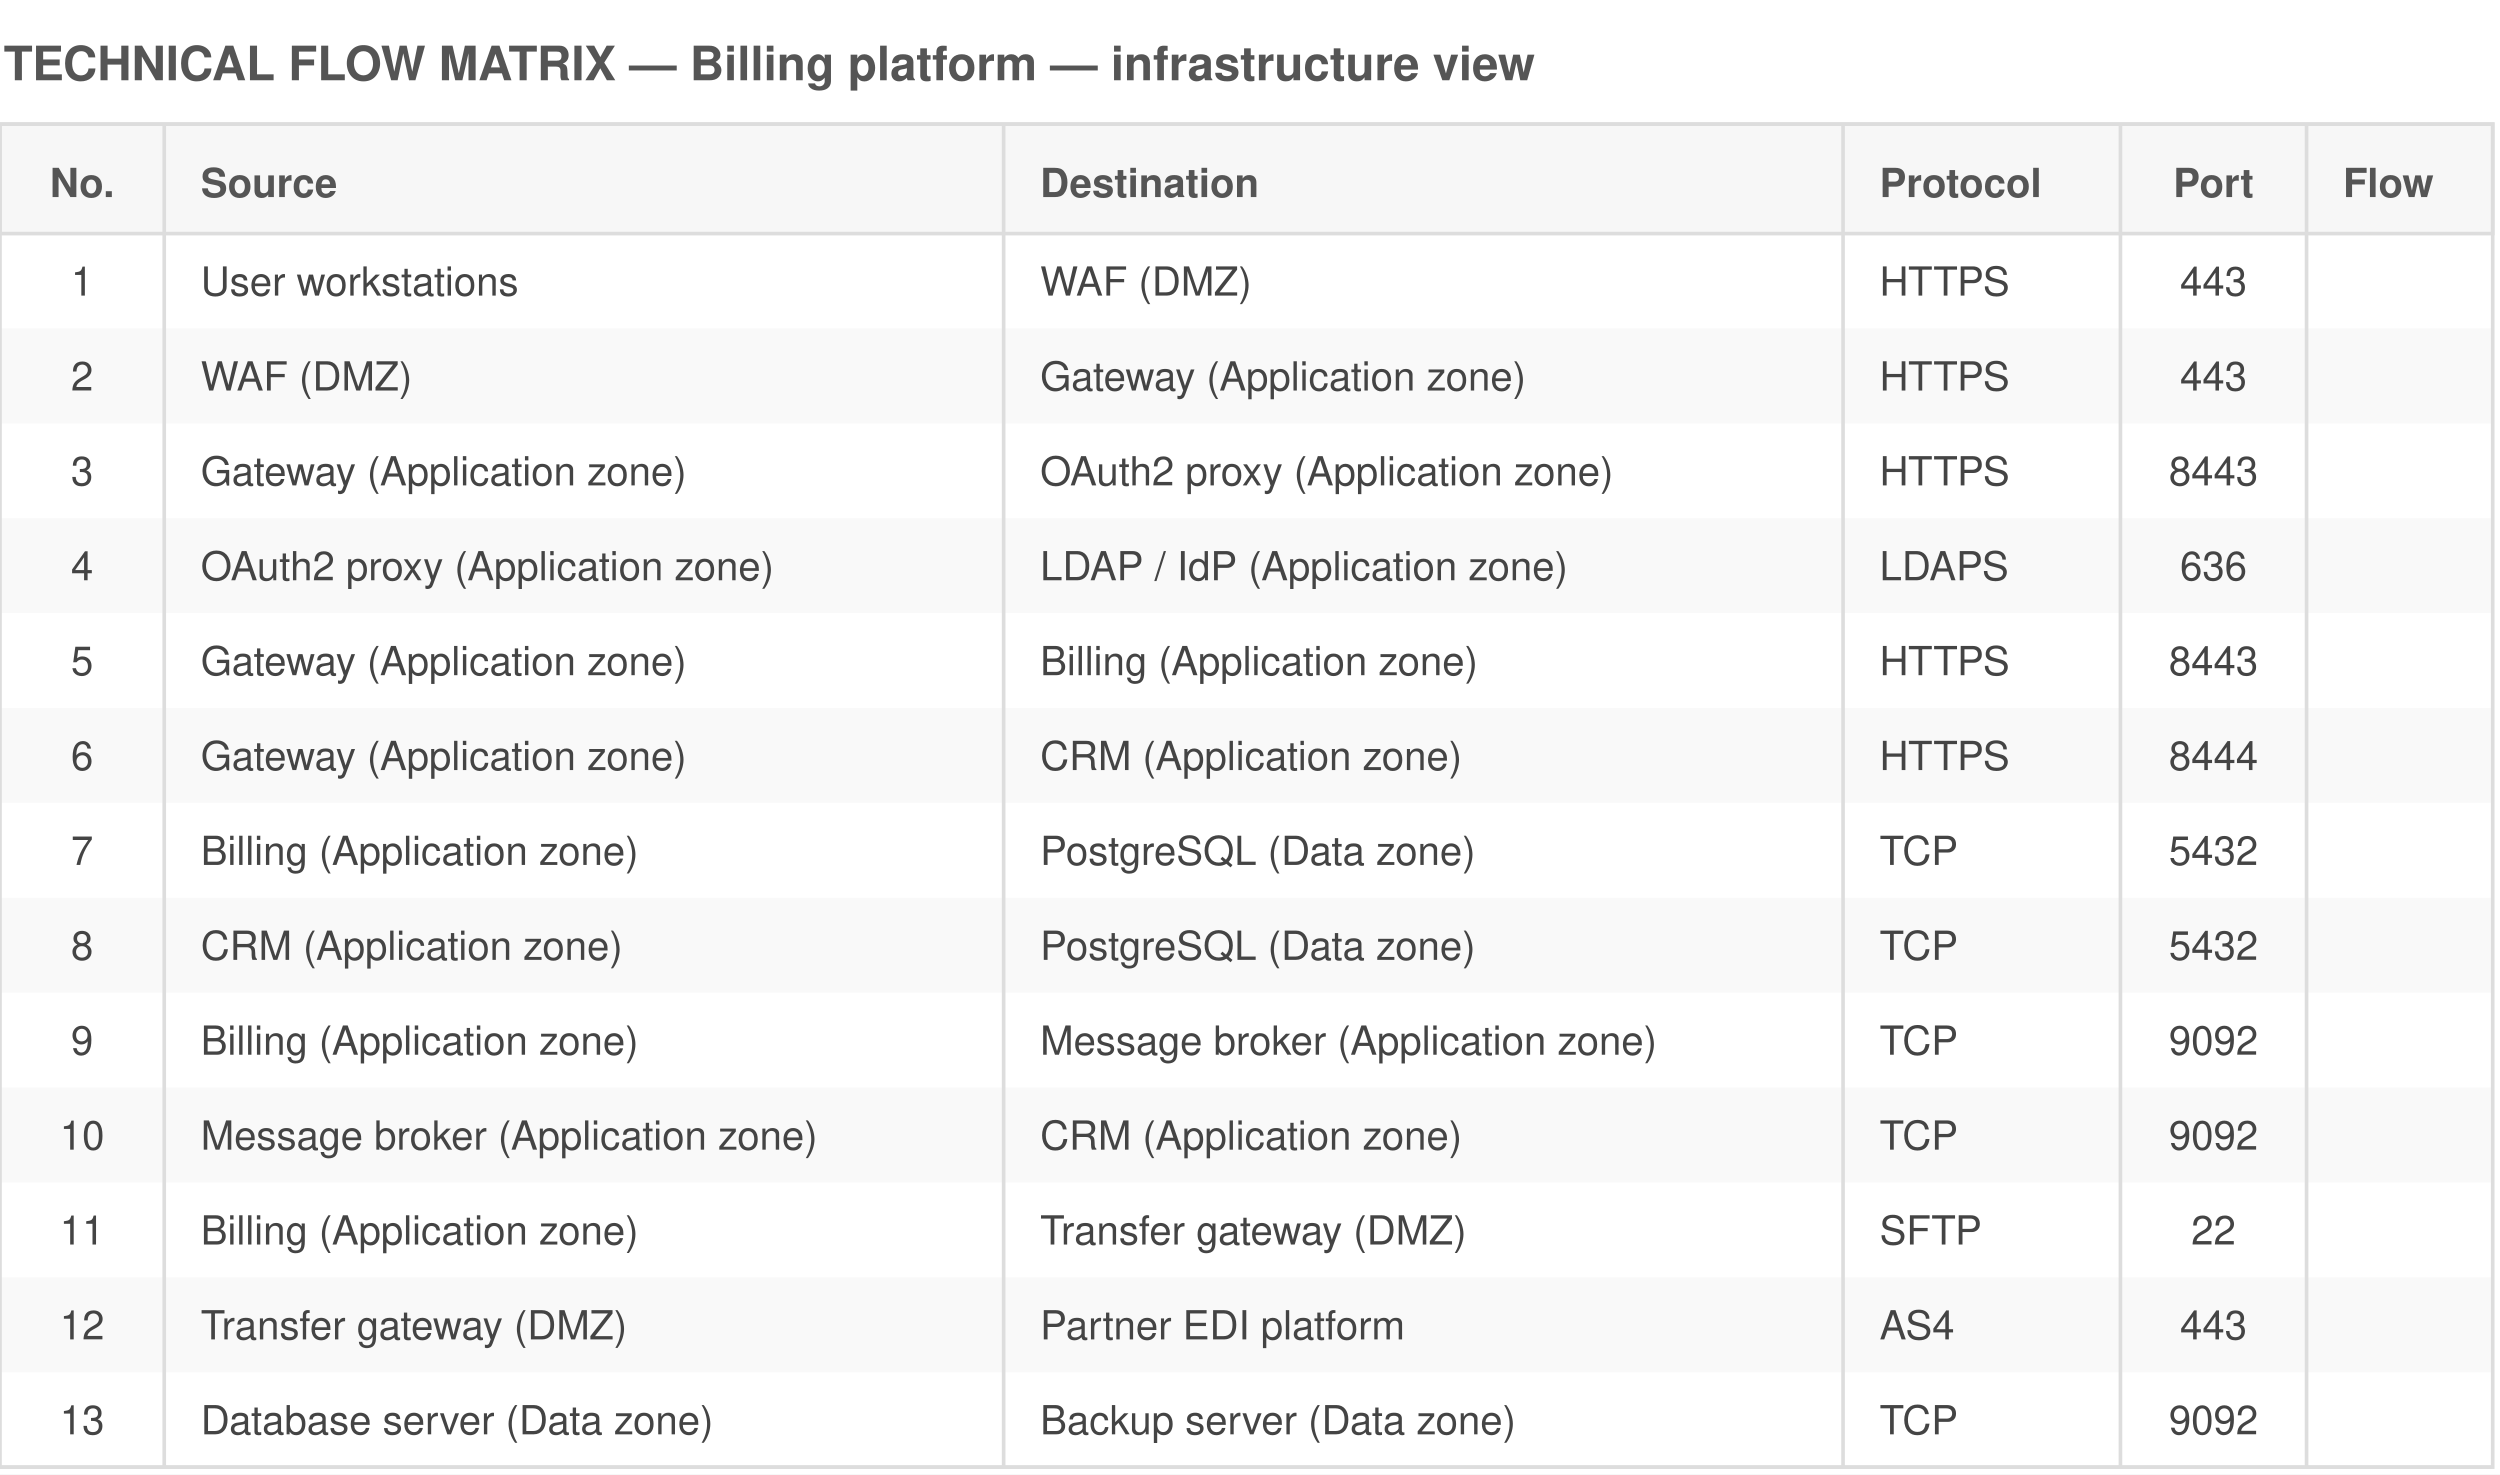
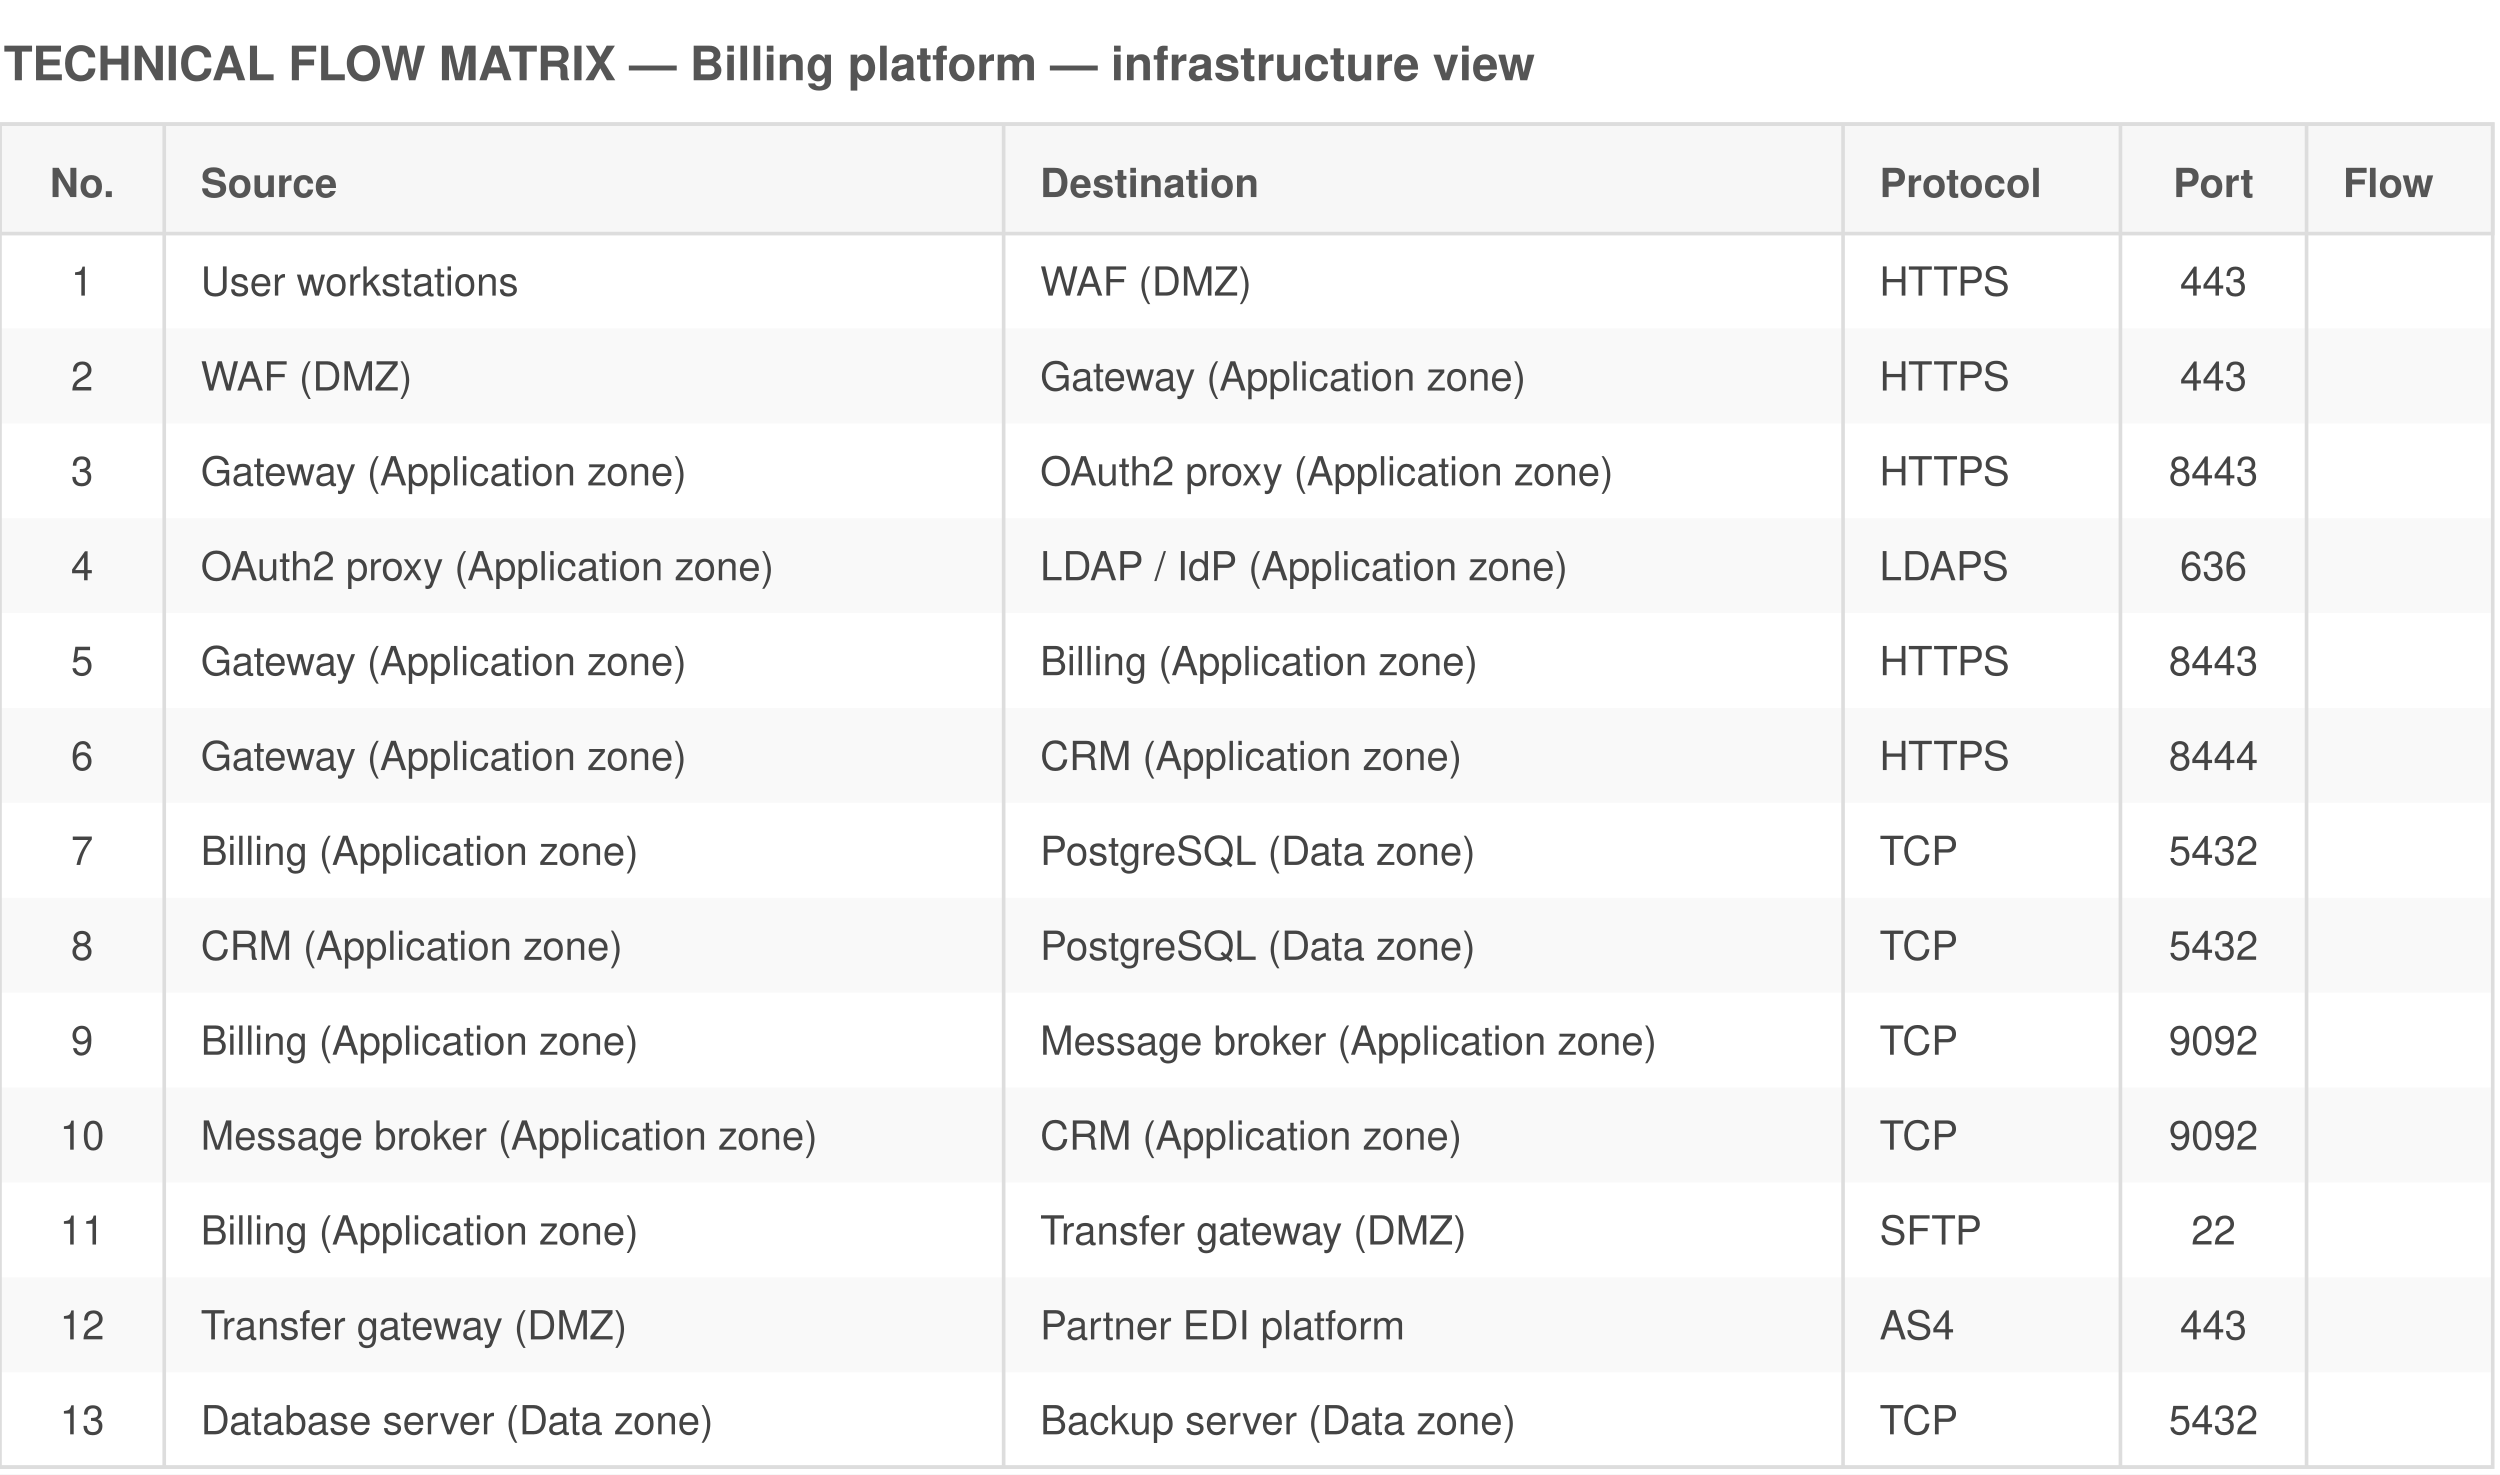
<svg xmlns="http://www.w3.org/2000/svg" viewBox="0 0 685 404" font-family="Helvetica,Arial,sans-serif">
  <rect width="685" height="404" fill="white" />
  <text x="1" y="22" font-size="13" font-weight="bold" fill="#555">TECHNICAL FLOW MATRIX — Billing platform — infrastructure view</text>
  <rect x="0" y="34" width="683" height="30" fill="#f7f7f7" stroke="#ddd" />
  <text x="22.5" y="54" font-size="11" font-weight="bold" text-anchor="middle" fill="#555">No.</text>
  <text x="55" y="54" font-size="11" font-weight="bold" text-anchor="start" fill="#555">Source</text>
  <text x="285" y="54" font-size="11" font-weight="bold" text-anchor="start" fill="#555">Destination</text>
  <text x="515" y="54" font-size="11" font-weight="bold" text-anchor="start" fill="#555">Protocol</text>
  <text x="606.5" y="54" font-size="11" font-weight="bold" text-anchor="middle" fill="#555">Port</text>
  <text x="642" y="54" font-size="11" font-weight="bold" text-anchor="start" fill="#555">Flow</text>
  <text x="22.5" y="81" font-size="11" text-anchor="middle" fill="#444">1</text>
  <text x="55" y="81" font-size="11" text-anchor="start" fill="#444">User workstations</text>
  <text x="285" y="81" font-size="11" text-anchor="start" fill="#444">WAF (DMZ)</text>
  <text x="515" y="81" font-size="11" text-anchor="start" fill="#444">HTTPS</text>
  <text x="606.5" y="81" font-size="11" text-anchor="middle" fill="#444">443</text>
  <text x="642" y="81" font-size="11" text-anchor="start" fill="#444" />
  <rect x="0" y="90" width="683" height="26" fill="#ddd" opacity="0.18" />
  <text x="22.5" y="107" font-size="11" text-anchor="middle" fill="#444">2</text>
  <text x="55" y="107" font-size="11" text-anchor="start" fill="#444">WAF (DMZ)</text>
  <text x="285" y="107" font-size="11" text-anchor="start" fill="#444">Gateway (Application zone)</text>
  <text x="515" y="107" font-size="11" text-anchor="start" fill="#444">HTTPS</text>
  <text x="606.5" y="107" font-size="11" text-anchor="middle" fill="#444">443</text>
  <text x="642" y="107" font-size="11" text-anchor="start" fill="#444" />
  <text x="22.5" y="133" font-size="11" text-anchor="middle" fill="#444">3</text>
  <text x="55" y="133" font-size="11" text-anchor="start" fill="#444">Gateway (Application zone)</text>
  <text x="285" y="133" font-size="11" text-anchor="start" fill="#444">OAuth2 proxy (Application zone)</text>
  <text x="515" y="133" font-size="11" text-anchor="start" fill="#444">HTTPS</text>
  <text x="606.5" y="133" font-size="11" text-anchor="middle" fill="#444">8443</text>
  <text x="642" y="133" font-size="11" text-anchor="start" fill="#444" />
  <rect x="0" y="142" width="683" height="26" fill="#ddd" opacity="0.18" />
  <text x="22.5" y="159" font-size="11" text-anchor="middle" fill="#444">4</text>
  <text x="55" y="159" font-size="11" text-anchor="start" fill="#444">OAuth2 proxy (Application zone)</text>
  <text x="285" y="159" font-size="11" text-anchor="start" fill="#444">LDAP / IdP (Application zone)</text>
  <text x="515" y="159" font-size="11" text-anchor="start" fill="#444">LDAPS</text>
  <text x="606.5" y="159" font-size="11" text-anchor="middle" fill="#444">636</text>
  <text x="642" y="159" font-size="11" text-anchor="start" fill="#444" />
  <text x="22.5" y="185" font-size="11" text-anchor="middle" fill="#444">5</text>
  <text x="55" y="185" font-size="11" text-anchor="start" fill="#444">Gateway (Application zone)</text>
  <text x="285" y="185" font-size="11" text-anchor="start" fill="#444">Billing (Application zone)</text>
  <text x="515" y="185" font-size="11" text-anchor="start" fill="#444">HTTPS</text>
  <text x="606.5" y="185" font-size="11" text-anchor="middle" fill="#444">8443</text>
  <text x="642" y="185" font-size="11" text-anchor="start" fill="#444" />
  <rect x="0" y="194" width="683" height="26" fill="#ddd" opacity="0.18" />
  <text x="22.5" y="211" font-size="11" text-anchor="middle" fill="#444">6</text>
  <text x="55" y="211" font-size="11" text-anchor="start" fill="#444">Gateway (Application zone)</text>
  <text x="285" y="211" font-size="11" text-anchor="start" fill="#444">CRM (Application zone)</text>
  <text x="515" y="211" font-size="11" text-anchor="start" fill="#444">HTTPS</text>
  <text x="606.5" y="211" font-size="11" text-anchor="middle" fill="#444">8444</text>
  <text x="642" y="211" font-size="11" text-anchor="start" fill="#444" />
  <text x="22.5" y="237" font-size="11" text-anchor="middle" fill="#444">7</text>
  <text x="55" y="237" font-size="11" text-anchor="start" fill="#444">Billing (Application zone)</text>
  <text x="285" y="237" font-size="11" text-anchor="start" fill="#444">PostgreSQL (Data zone)</text>
  <text x="515" y="237" font-size="11" text-anchor="start" fill="#444">TCP</text>
  <text x="606.5" y="237" font-size="11" text-anchor="middle" fill="#444">5432</text>
  <text x="642" y="237" font-size="11" text-anchor="start" fill="#444" />
  <rect x="0" y="246" width="683" height="26" fill="#ddd" opacity="0.18" />
  <text x="22.5" y="263" font-size="11" text-anchor="middle" fill="#444">8</text>
  <text x="55" y="263" font-size="11" text-anchor="start" fill="#444">CRM (Application zone)</text>
  <text x="285" y="263" font-size="11" text-anchor="start" fill="#444">PostgreSQL (Data zone)</text>
  <text x="515" y="263" font-size="11" text-anchor="start" fill="#444">TCP</text>
  <text x="606.5" y="263" font-size="11" text-anchor="middle" fill="#444">5432</text>
  <text x="642" y="263" font-size="11" text-anchor="start" fill="#444" />
  <text x="22.5" y="289" font-size="11" text-anchor="middle" fill="#444">9</text>
  <text x="55" y="289" font-size="11" text-anchor="start" fill="#444">Billing (Application zone)</text>
  <text x="285" y="289" font-size="11" text-anchor="start" fill="#444">Message broker (Application zone)</text>
  <text x="515" y="289" font-size="11" text-anchor="start" fill="#444">TCP</text>
  <text x="606.5" y="289" font-size="11" text-anchor="middle" fill="#444">9092</text>
  <text x="642" y="289" font-size="11" text-anchor="start" fill="#444" />
  <rect x="0" y="298" width="683" height="26" fill="#ddd" opacity="0.18" />
  <text x="22.5" y="315" font-size="11" text-anchor="middle" fill="#444">10</text>
  <text x="55" y="315" font-size="11" text-anchor="start" fill="#444">Message broker (Application zone)</text>
  <text x="285" y="315" font-size="11" text-anchor="start" fill="#444">CRM (Application zone)</text>
  <text x="515" y="315" font-size="11" text-anchor="start" fill="#444">TCP</text>
  <text x="606.5" y="315" font-size="11" text-anchor="middle" fill="#444">9092</text>
  <text x="642" y="315" font-size="11" text-anchor="start" fill="#444" />
  <text x="22.5" y="341" font-size="11" text-anchor="middle" fill="#444">11</text>
  <text x="55" y="341" font-size="11" text-anchor="start" fill="#444">Billing (Application zone)</text>
  <text x="285" y="341" font-size="11" text-anchor="start" fill="#444">Transfer gateway (DMZ)</text>
  <text x="515" y="341" font-size="11" text-anchor="start" fill="#444">SFTP</text>
  <text x="606.5" y="341" font-size="11" text-anchor="middle" fill="#444">22</text>
  <text x="642" y="341" font-size="11" text-anchor="start" fill="#444" />
  <rect x="0" y="350" width="683" height="26" fill="#ddd" opacity="0.18" />
  <text x="22.5" y="367" font-size="11" text-anchor="middle" fill="#444">12</text>
  <text x="55" y="367" font-size="11" text-anchor="start" fill="#444">Transfer gateway (DMZ)</text>
  <text x="285" y="367" font-size="11" text-anchor="start" fill="#444">Partner EDI platform</text>
  <text x="515" y="367" font-size="11" text-anchor="start" fill="#444">AS4</text>
  <text x="606.5" y="367" font-size="11" text-anchor="middle" fill="#444">443</text>
  <text x="642" y="367" font-size="11" text-anchor="start" fill="#444" />
  <text x="22.5" y="393" font-size="11" text-anchor="middle" fill="#444">13</text>
  <text x="55" y="393" font-size="11" text-anchor="start" fill="#444">Database server (Data zone)</text>
  <text x="285" y="393" font-size="11" text-anchor="start" fill="#444">Backup server (Data zone)</text>
  <text x="515" y="393" font-size="11" text-anchor="start" fill="#444">TCP</text>
-   <text x="606.5" y="393" font-size="11" text-anchor="middle" fill="#444">9092</text>
+   <text x="606.5" y="393" font-size="11" text-anchor="middle" fill="#444">5432</text>
  <text x="642" y="393" font-size="11" text-anchor="start" fill="#444" />
  <line x1="45" y1="34" x2="45" y2="402" stroke="#ddd" stroke-width="1" />
  <line x1="275" y1="34" x2="275" y2="402" stroke="#ddd" stroke-width="1" />
  <line x1="505" y1="34" x2="505" y2="402" stroke="#ddd" stroke-width="1" />
  <line x1="581" y1="34" x2="581" y2="402" stroke="#ddd" stroke-width="1" />
  <line x1="632" y1="34" x2="632" y2="402" stroke="#ddd" stroke-width="1" />
  <line x1="0" y1="402" x2="683" y2="402" stroke="#ddd" />
  <rect x="0" y="34" width="683" height="368" fill="none" stroke="#ddd" />
</svg>
